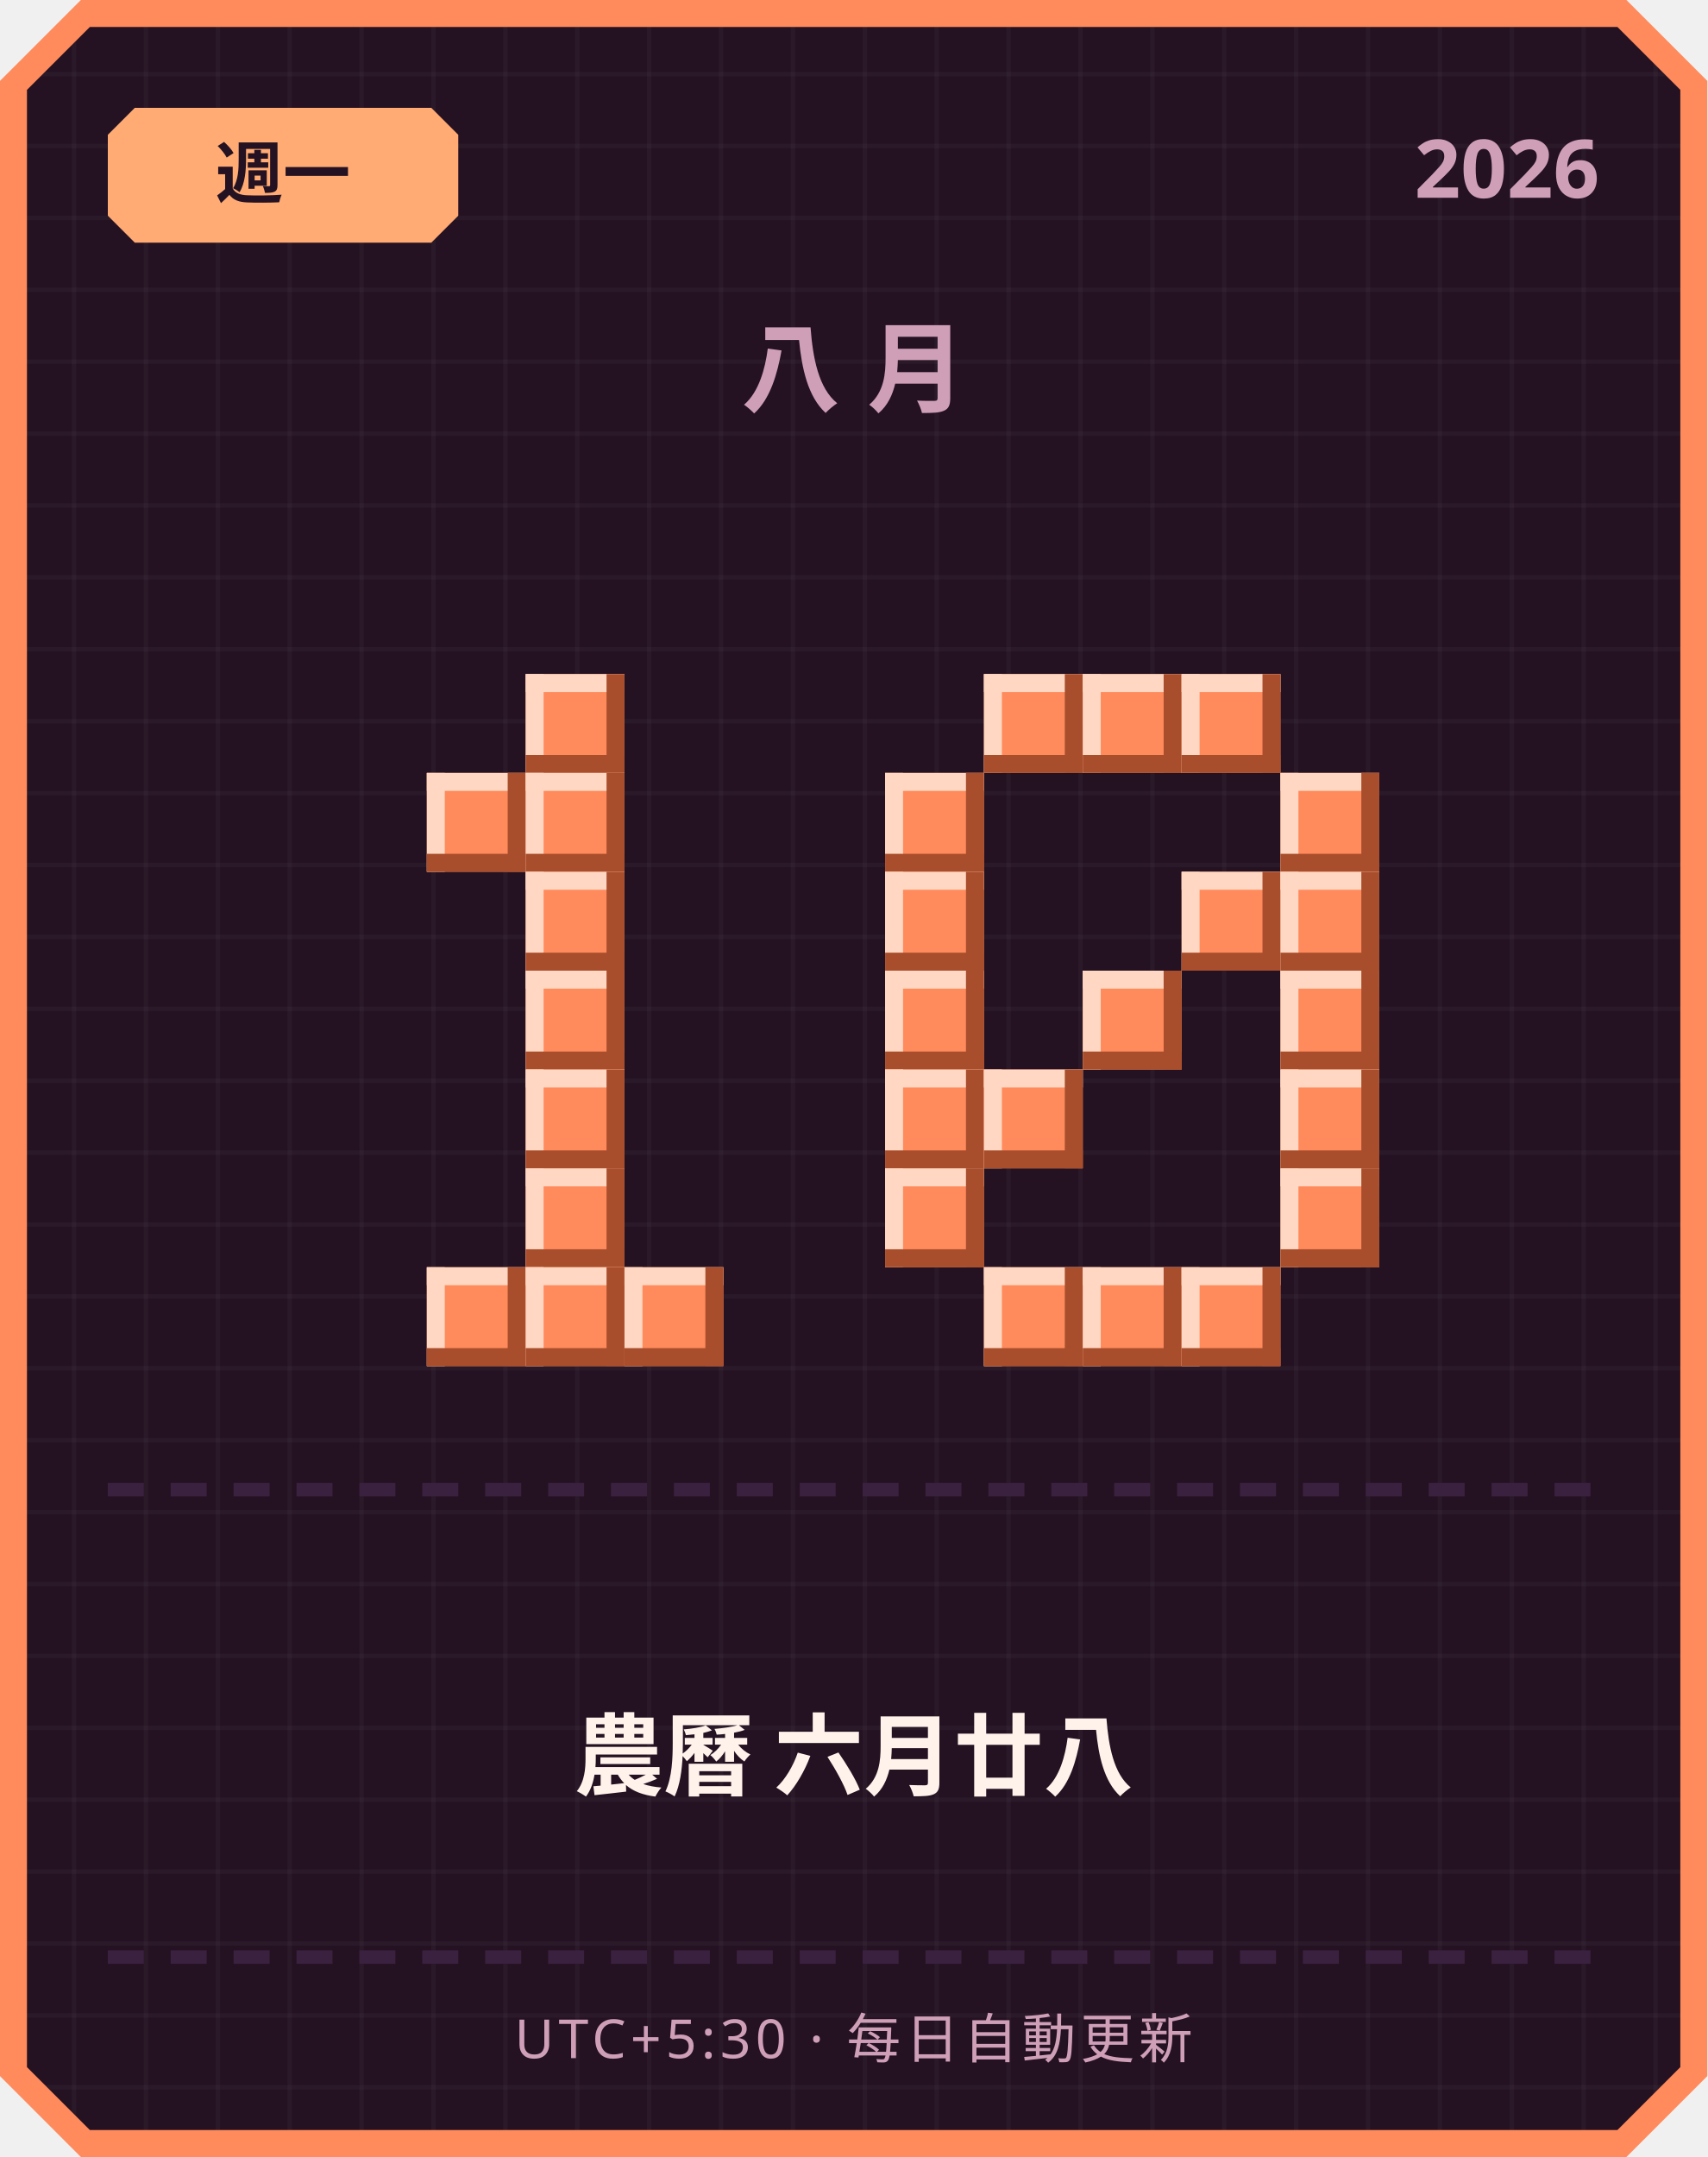
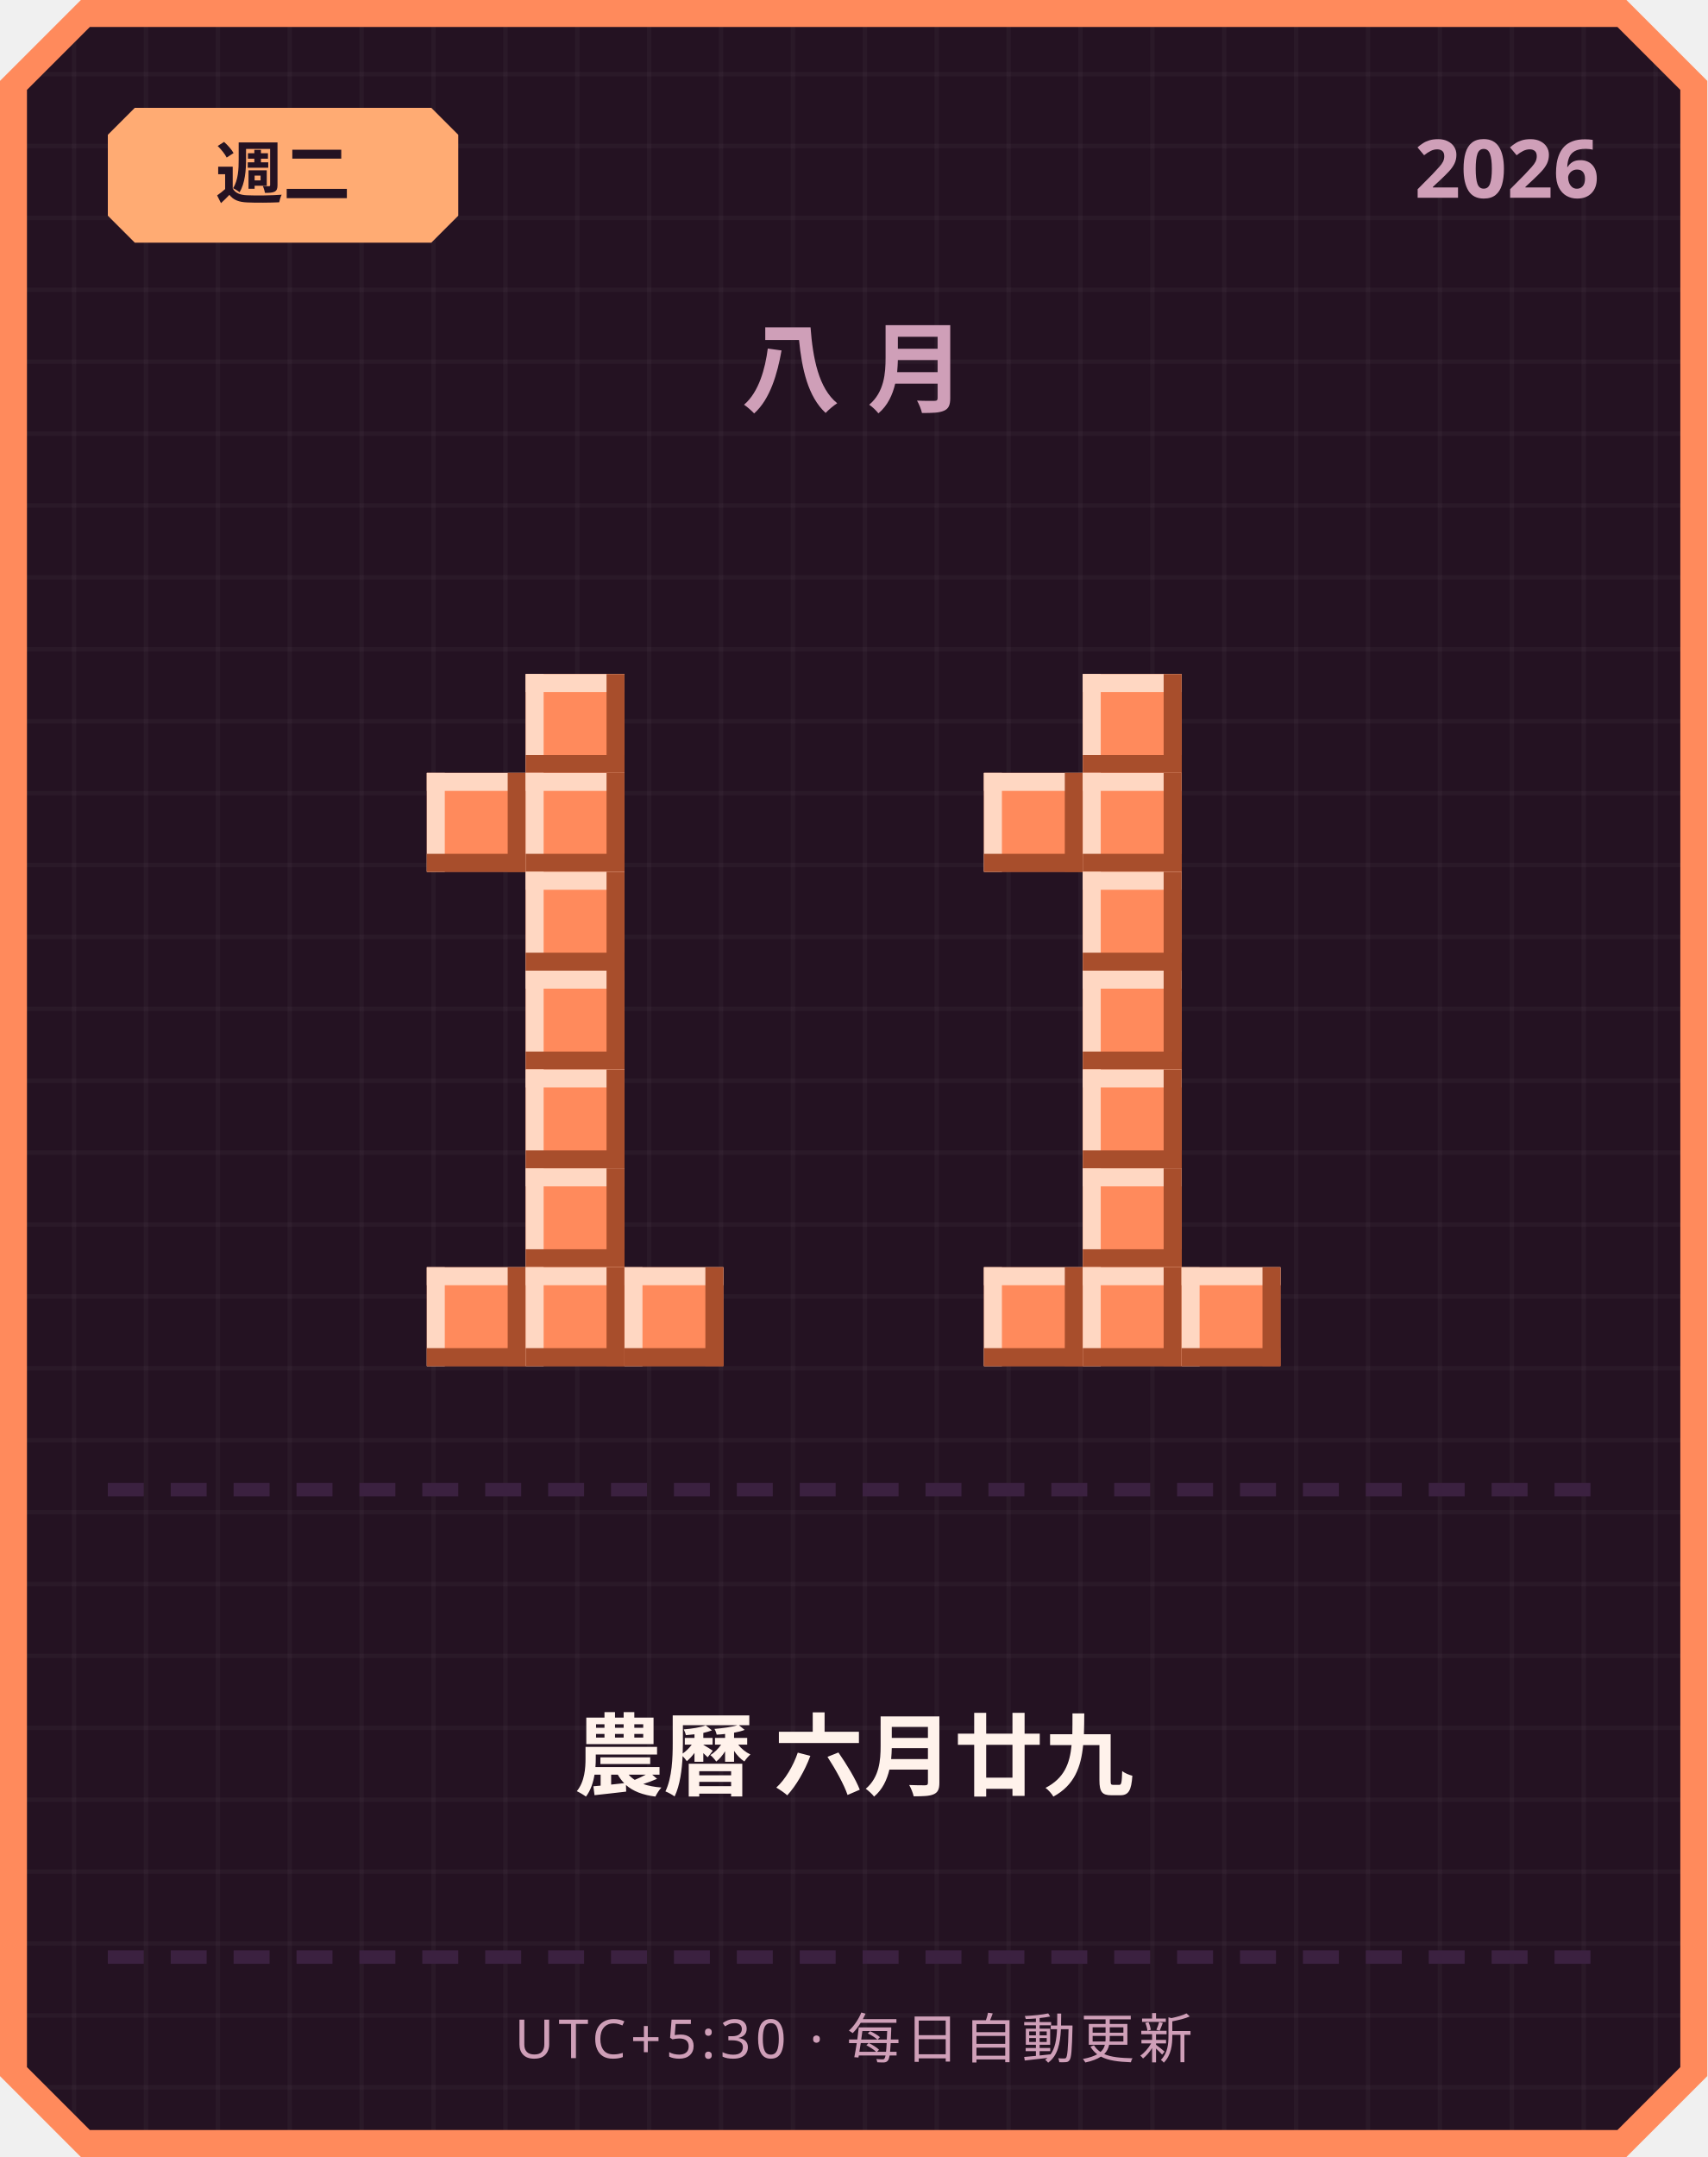
<svg xmlns="http://www.w3.org/2000/svg" width="380" height="480" viewBox="0 0 380 480">
  <defs>
    <pattern id="grid" width="16" height="16" patternUnits="userSpaceOnUse">
      <rect width="16" height="16" fill="#241222" />
      <rect width="1" height="16" fill="#ffffff" opacity="0.03" />
      <rect width="16" height="1" fill="#ffffff" opacity="0.03" />
    </pattern>
  </defs>
  <path d="M 18,0 L 362,0 L 380,18 L 380,462 L 362,480 L 18,480 L 0,462 L 0,18 Z" fill="#ff8a5c" />
  <path d="M 20,6 L 360,6 L 374,20 L 374,460 L 360,474 L 20,474 L 6,460 L 6,20 Z" fill="url(#grid)" />
  <path d="M 30,24 L 96,24 L 102,30 L 102,48 L 96,54 L 30,54 L 24,48 L 24,30 Z" fill="#ffab73" />
-   <text x="63" y="44" text-anchor="middle" font-family="'Segoe UI', sans-serif" font-size="15" font-weight="700" fill="#241222">週一</text>
+   <text x="63" y="44" text-anchor="middle" font-family="'Segoe UI', sans-serif" font-size="15" font-weight="700" fill="#241222">週二</text>
  <text x="356" y="44" text-anchor="end" font-family="'Segoe UI', sans-serif" font-size="18" font-weight="700" fill="#cf9fb8">2026</text>
  <text x="190" y="90" text-anchor="middle" font-family="'Segoe UI', sans-serif" font-size="22" font-weight="700" letter-spacing="6" fill="#cf9fb8">八月</text>
  <rect x="117" y="150" width="22" height="22" fill="#ff8a5c" />
  <rect x="117" y="150" width="22" height="4" fill="#ffd7c2" />
  <rect x="117" y="150" width="4" height="22" fill="#ffd7c2" />
  <rect x="117" y="168" width="22" height="4" fill="#a84e2c" />
  <rect x="135" y="150" width="4" height="22" fill="#a84e2c" />
  <rect x="95" y="172" width="22" height="22" fill="#ff8a5c" />
  <rect x="95" y="172" width="22" height="4" fill="#ffd7c2" />
  <rect x="95" y="172" width="4" height="22" fill="#ffd7c2" />
  <rect x="95" y="190" width="22" height="4" fill="#a84e2c" />
  <rect x="113" y="172" width="4" height="22" fill="#a84e2c" />
  <rect x="117" y="172" width="22" height="22" fill="#ff8a5c" />
  <rect x="117" y="172" width="22" height="4" fill="#ffd7c2" />
  <rect x="117" y="172" width="4" height="22" fill="#ffd7c2" />
  <rect x="117" y="190" width="22" height="4" fill="#a84e2c" />
  <rect x="135" y="172" width="4" height="22" fill="#a84e2c" />
  <rect x="117" y="194" width="22" height="22" fill="#ff8a5c" />
  <rect x="117" y="194" width="22" height="4" fill="#ffd7c2" />
  <rect x="117" y="194" width="4" height="22" fill="#ffd7c2" />
  <rect x="117" y="212" width="22" height="4" fill="#a84e2c" />
  <rect x="135" y="194" width="4" height="22" fill="#a84e2c" />
  <rect x="117" y="216" width="22" height="22" fill="#ff8a5c" />
  <rect x="117" y="216" width="22" height="4" fill="#ffd7c2" />
  <rect x="117" y="216" width="4" height="22" fill="#ffd7c2" />
  <rect x="117" y="234" width="22" height="4" fill="#a84e2c" />
  <rect x="135" y="216" width="4" height="22" fill="#a84e2c" />
  <rect x="117" y="238" width="22" height="22" fill="#ff8a5c" />
  <rect x="117" y="238" width="22" height="4" fill="#ffd7c2" />
  <rect x="117" y="238" width="4" height="22" fill="#ffd7c2" />
  <rect x="117" y="256" width="22" height="4" fill="#a84e2c" />
  <rect x="135" y="238" width="4" height="22" fill="#a84e2c" />
  <rect x="117" y="260" width="22" height="22" fill="#ff8a5c" />
  <rect x="117" y="260" width="22" height="4" fill="#ffd7c2" />
  <rect x="117" y="260" width="4" height="22" fill="#ffd7c2" />
  <rect x="117" y="278" width="22" height="4" fill="#a84e2c" />
  <rect x="135" y="260" width="4" height="22" fill="#a84e2c" />
  <rect x="95" y="282" width="22" height="22" fill="#ff8a5c" />
  <rect x="95" y="282" width="22" height="4" fill="#ffd7c2" />
  <rect x="95" y="282" width="4" height="22" fill="#ffd7c2" />
  <rect x="95" y="300" width="22" height="4" fill="#a84e2c" />
  <rect x="113" y="282" width="4" height="22" fill="#a84e2c" />
  <rect x="117" y="282" width="22" height="22" fill="#ff8a5c" />
  <rect x="117" y="282" width="22" height="4" fill="#ffd7c2" />
  <rect x="117" y="282" width="4" height="22" fill="#ffd7c2" />
  <rect x="117" y="300" width="22" height="4" fill="#a84e2c" />
  <rect x="135" y="282" width="4" height="22" fill="#a84e2c" />
  <rect x="139" y="282" width="22" height="22" fill="#ff8a5c" />
  <rect x="139" y="282" width="22" height="4" fill="#ffd7c2" />
  <rect x="139" y="282" width="4" height="22" fill="#ffd7c2" />
  <rect x="139" y="300" width="22" height="4" fill="#a84e2c" />
  <rect x="157" y="282" width="4" height="22" fill="#a84e2c" />
-   <rect x="219" y="150" width="22" height="22" fill="#ff8a5c" />
-   <rect x="219" y="150" width="22" height="4" fill="#ffd7c2" />
-   <rect x="219" y="150" width="4" height="22" fill="#ffd7c2" />
-   <rect x="219" y="168" width="22" height="4" fill="#a84e2c" />
-   <rect x="237" y="150" width="4" height="22" fill="#a84e2c" />
  <rect x="241" y="150" width="22" height="22" fill="#ff8a5c" />
  <rect x="241" y="150" width="22" height="4" fill="#ffd7c2" />
  <rect x="241" y="150" width="4" height="22" fill="#ffd7c2" />
  <rect x="241" y="168" width="22" height="4" fill="#a84e2c" />
  <rect x="259" y="150" width="4" height="22" fill="#a84e2c" />
-   <rect x="263" y="150" width="22" height="22" fill="#ff8a5c" />
-   <rect x="263" y="150" width="22" height="4" fill="#ffd7c2" />
-   <rect x="263" y="150" width="4" height="22" fill="#ffd7c2" />
-   <rect x="263" y="168" width="22" height="4" fill="#a84e2c" />
-   <rect x="281" y="150" width="4" height="22" fill="#a84e2c" />
-   <rect x="197" y="172" width="22" height="22" fill="#ff8a5c" />
-   <rect x="197" y="172" width="22" height="4" fill="#ffd7c2" />
-   <rect x="197" y="172" width="4" height="22" fill="#ffd7c2" />
-   <rect x="197" y="190" width="22" height="4" fill="#a84e2c" />
-   <rect x="215" y="172" width="4" height="22" fill="#a84e2c" />
-   <rect x="285" y="172" width="22" height="22" fill="#ff8a5c" />
-   <rect x="285" y="172" width="22" height="4" fill="#ffd7c2" />
-   <rect x="285" y="172" width="4" height="22" fill="#ffd7c2" />
-   <rect x="285" y="190" width="22" height="4" fill="#a84e2c" />
-   <rect x="303" y="172" width="4" height="22" fill="#a84e2c" />
-   <rect x="197" y="194" width="22" height="22" fill="#ff8a5c" />
-   <rect x="197" y="194" width="22" height="4" fill="#ffd7c2" />
-   <rect x="197" y="194" width="4" height="22" fill="#ffd7c2" />
-   <rect x="197" y="212" width="22" height="4" fill="#a84e2c" />
-   <rect x="215" y="194" width="4" height="22" fill="#a84e2c" />
-   <rect x="263" y="194" width="22" height="22" fill="#ff8a5c" />
-   <rect x="263" y="194" width="22" height="4" fill="#ffd7c2" />
-   <rect x="263" y="194" width="4" height="22" fill="#ffd7c2" />
-   <rect x="263" y="212" width="22" height="4" fill="#a84e2c" />
-   <rect x="281" y="194" width="4" height="22" fill="#a84e2c" />
-   <rect x="285" y="194" width="22" height="22" fill="#ff8a5c" />
-   <rect x="285" y="194" width="22" height="4" fill="#ffd7c2" />
-   <rect x="285" y="194" width="4" height="22" fill="#ffd7c2" />
-   <rect x="285" y="212" width="22" height="4" fill="#a84e2c" />
-   <rect x="303" y="194" width="4" height="22" fill="#a84e2c" />
-   <rect x="197" y="216" width="22" height="22" fill="#ff8a5c" />
-   <rect x="197" y="216" width="22" height="4" fill="#ffd7c2" />
-   <rect x="197" y="216" width="4" height="22" fill="#ffd7c2" />
-   <rect x="197" y="234" width="22" height="4" fill="#a84e2c" />
-   <rect x="215" y="216" width="4" height="22" fill="#a84e2c" />
+   <rect x="219" y="172" width="22" height="22" fill="#ff8a5c" />
+   <rect x="219" y="172" width="22" height="4" fill="#ffd7c2" />
+   <rect x="219" y="172" width="4" height="22" fill="#ffd7c2" />
+   <rect x="219" y="190" width="22" height="4" fill="#a84e2c" />
+   <rect x="237" y="172" width="4" height="22" fill="#a84e2c" />
+   <rect x="241" y="172" width="22" height="22" fill="#ff8a5c" />
+   <rect x="241" y="172" width="22" height="4" fill="#ffd7c2" />
+   <rect x="241" y="172" width="4" height="22" fill="#ffd7c2" />
+   <rect x="241" y="190" width="22" height="4" fill="#a84e2c" />
+   <rect x="259" y="172" width="4" height="22" fill="#a84e2c" />
+   <rect x="241" y="194" width="22" height="22" fill="#ff8a5c" />
+   <rect x="241" y="194" width="22" height="4" fill="#ffd7c2" />
+   <rect x="241" y="194" width="4" height="22" fill="#ffd7c2" />
+   <rect x="241" y="212" width="22" height="4" fill="#a84e2c" />
+   <rect x="259" y="194" width="4" height="22" fill="#a84e2c" />
  <rect x="241" y="216" width="22" height="22" fill="#ff8a5c" />
  <rect x="241" y="216" width="22" height="4" fill="#ffd7c2" />
  <rect x="241" y="216" width="4" height="22" fill="#ffd7c2" />
  <rect x="241" y="234" width="22" height="4" fill="#a84e2c" />
  <rect x="259" y="216" width="4" height="22" fill="#a84e2c" />
-   <rect x="285" y="216" width="22" height="22" fill="#ff8a5c" />
-   <rect x="285" y="216" width="22" height="4" fill="#ffd7c2" />
-   <rect x="285" y="216" width="4" height="22" fill="#ffd7c2" />
-   <rect x="285" y="234" width="22" height="4" fill="#a84e2c" />
-   <rect x="303" y="216" width="4" height="22" fill="#a84e2c" />
-   <rect x="197" y="238" width="22" height="22" fill="#ff8a5c" />
-   <rect x="197" y="238" width="22" height="4" fill="#ffd7c2" />
-   <rect x="197" y="238" width="4" height="22" fill="#ffd7c2" />
-   <rect x="197" y="256" width="22" height="4" fill="#a84e2c" />
-   <rect x="215" y="238" width="4" height="22" fill="#a84e2c" />
-   <rect x="219" y="238" width="22" height="22" fill="#ff8a5c" />
-   <rect x="219" y="238" width="22" height="4" fill="#ffd7c2" />
-   <rect x="219" y="238" width="4" height="22" fill="#ffd7c2" />
-   <rect x="219" y="256" width="22" height="4" fill="#a84e2c" />
-   <rect x="237" y="238" width="4" height="22" fill="#a84e2c" />
-   <rect x="285" y="238" width="22" height="22" fill="#ff8a5c" />
-   <rect x="285" y="238" width="22" height="4" fill="#ffd7c2" />
-   <rect x="285" y="238" width="4" height="22" fill="#ffd7c2" />
-   <rect x="285" y="256" width="22" height="4" fill="#a84e2c" />
-   <rect x="303" y="238" width="4" height="22" fill="#a84e2c" />
-   <rect x="197" y="260" width="22" height="22" fill="#ff8a5c" />
-   <rect x="197" y="260" width="22" height="4" fill="#ffd7c2" />
-   <rect x="197" y="260" width="4" height="22" fill="#ffd7c2" />
-   <rect x="197" y="278" width="22" height="4" fill="#a84e2c" />
-   <rect x="215" y="260" width="4" height="22" fill="#a84e2c" />
-   <rect x="285" y="260" width="22" height="22" fill="#ff8a5c" />
-   <rect x="285" y="260" width="22" height="4" fill="#ffd7c2" />
-   <rect x="285" y="260" width="4" height="22" fill="#ffd7c2" />
-   <rect x="285" y="278" width="22" height="4" fill="#a84e2c" />
-   <rect x="303" y="260" width="4" height="22" fill="#a84e2c" />
+   <rect x="241" y="238" width="22" height="22" fill="#ff8a5c" />
+   <rect x="241" y="238" width="22" height="4" fill="#ffd7c2" />
+   <rect x="241" y="238" width="4" height="22" fill="#ffd7c2" />
+   <rect x="241" y="256" width="22" height="4" fill="#a84e2c" />
+   <rect x="259" y="238" width="4" height="22" fill="#a84e2c" />
+   <rect x="241" y="260" width="22" height="22" fill="#ff8a5c" />
+   <rect x="241" y="260" width="22" height="4" fill="#ffd7c2" />
+   <rect x="241" y="260" width="4" height="22" fill="#ffd7c2" />
+   <rect x="241" y="278" width="22" height="4" fill="#a84e2c" />
+   <rect x="259" y="260" width="4" height="22" fill="#a84e2c" />
  <rect x="219" y="282" width="22" height="22" fill="#ff8a5c" />
  <rect x="219" y="282" width="22" height="4" fill="#ffd7c2" />
  <rect x="219" y="282" width="4" height="22" fill="#ffd7c2" />
  <rect x="219" y="300" width="22" height="4" fill="#a84e2c" />
  <rect x="237" y="282" width="4" height="22" fill="#a84e2c" />
  <rect x="241" y="282" width="22" height="22" fill="#ff8a5c" />
  <rect x="241" y="282" width="22" height="4" fill="#ffd7c2" />
  <rect x="241" y="282" width="4" height="22" fill="#ffd7c2" />
  <rect x="241" y="300" width="22" height="4" fill="#a84e2c" />
  <rect x="259" y="282" width="4" height="22" fill="#a84e2c" />
  <rect x="263" y="282" width="22" height="22" fill="#ff8a5c" />
  <rect x="263" y="282" width="22" height="4" fill="#ffd7c2" />
  <rect x="263" y="282" width="4" height="22" fill="#ffd7c2" />
  <rect x="263" y="300" width="22" height="4" fill="#a84e2c" />
  <rect x="281" y="282" width="4" height="22" fill="#a84e2c" />
  <rect x="24" y="330" width="8" height="3" fill="#3b2140" />
  <rect x="38" y="330" width="8" height="3" fill="#3b2140" />
  <rect x="52" y="330" width="8" height="3" fill="#3b2140" />
  <rect x="66" y="330" width="8" height="3" fill="#3b2140" />
  <rect x="80" y="330" width="8" height="3" fill="#3b2140" />
  <rect x="94" y="330" width="8" height="3" fill="#3b2140" />
  <rect x="108" y="330" width="8" height="3" fill="#3b2140" />
  <rect x="122" y="330" width="8" height="3" fill="#3b2140" />
  <rect x="136" y="330" width="8" height="3" fill="#3b2140" />
  <rect x="150" y="330" width="8" height="3" fill="#3b2140" />
  <rect x="164" y="330" width="8" height="3" fill="#3b2140" />
  <rect x="178" y="330" width="8" height="3" fill="#3b2140" />
  <rect x="192" y="330" width="8" height="3" fill="#3b2140" />
  <rect x="206" y="330" width="8" height="3" fill="#3b2140" />
  <rect x="220" y="330" width="8" height="3" fill="#3b2140" />
  <rect x="234" y="330" width="8" height="3" fill="#3b2140" />
  <rect x="248" y="330" width="8" height="3" fill="#3b2140" />
  <rect x="262" y="330" width="8" height="3" fill="#3b2140" />
  <rect x="276" y="330" width="8" height="3" fill="#3b2140" />
  <rect x="290" y="330" width="8" height="3" fill="#3b2140" />
  <rect x="304" y="330" width="8" height="3" fill="#3b2140" />
  <rect x="318" y="330" width="8" height="3" fill="#3b2140" />
  <rect x="332" y="330" width="8" height="3" fill="#3b2140" />
  <rect x="346" y="330" width="8" height="3" fill="#3b2140" />
-   <text x="190" y="398" text-anchor="middle" font-family="'Segoe UI', 'Microsoft JhengHei', sans-serif" font-size="20" font-weight="700" fill="#fff2eb">農曆 六月廿八</text>
+   <text x="190" y="398" text-anchor="middle" font-family="'Segoe UI', 'Microsoft JhengHei', sans-serif" font-size="20" font-weight="700" fill="#fff2eb">農曆 六月廿九</text>
  <rect x="24" y="434" width="8" height="3" fill="#3b2140" />
  <rect x="38" y="434" width="8" height="3" fill="#3b2140" />
  <rect x="52" y="434" width="8" height="3" fill="#3b2140" />
  <rect x="66" y="434" width="8" height="3" fill="#3b2140" />
  <rect x="80" y="434" width="8" height="3" fill="#3b2140" />
  <rect x="94" y="434" width="8" height="3" fill="#3b2140" />
  <rect x="108" y="434" width="8" height="3" fill="#3b2140" />
  <rect x="122" y="434" width="8" height="3" fill="#3b2140" />
  <rect x="136" y="434" width="8" height="3" fill="#3b2140" />
  <rect x="150" y="434" width="8" height="3" fill="#3b2140" />
  <rect x="164" y="434" width="8" height="3" fill="#3b2140" />
  <rect x="178" y="434" width="8" height="3" fill="#3b2140" />
  <rect x="192" y="434" width="8" height="3" fill="#3b2140" />
  <rect x="206" y="434" width="8" height="3" fill="#3b2140" />
  <rect x="220" y="434" width="8" height="3" fill="#3b2140" />
  <rect x="234" y="434" width="8" height="3" fill="#3b2140" />
  <rect x="248" y="434" width="8" height="3" fill="#3b2140" />
  <rect x="262" y="434" width="8" height="3" fill="#3b2140" />
  <rect x="276" y="434" width="8" height="3" fill="#3b2140" />
  <rect x="290" y="434" width="8" height="3" fill="#3b2140" />
  <rect x="304" y="434" width="8" height="3" fill="#3b2140" />
  <rect x="318" y="434" width="8" height="3" fill="#3b2140" />
  <rect x="332" y="434" width="8" height="3" fill="#3b2140" />
  <rect x="346" y="434" width="8" height="3" fill="#3b2140" />
  <text x="190" y="458" text-anchor="middle" font-family="'Segoe UI', sans-serif" font-size="12" letter-spacing="1" fill="#cf9fb8">UTC+5:30 · 每日自動更新</text>
</svg>
